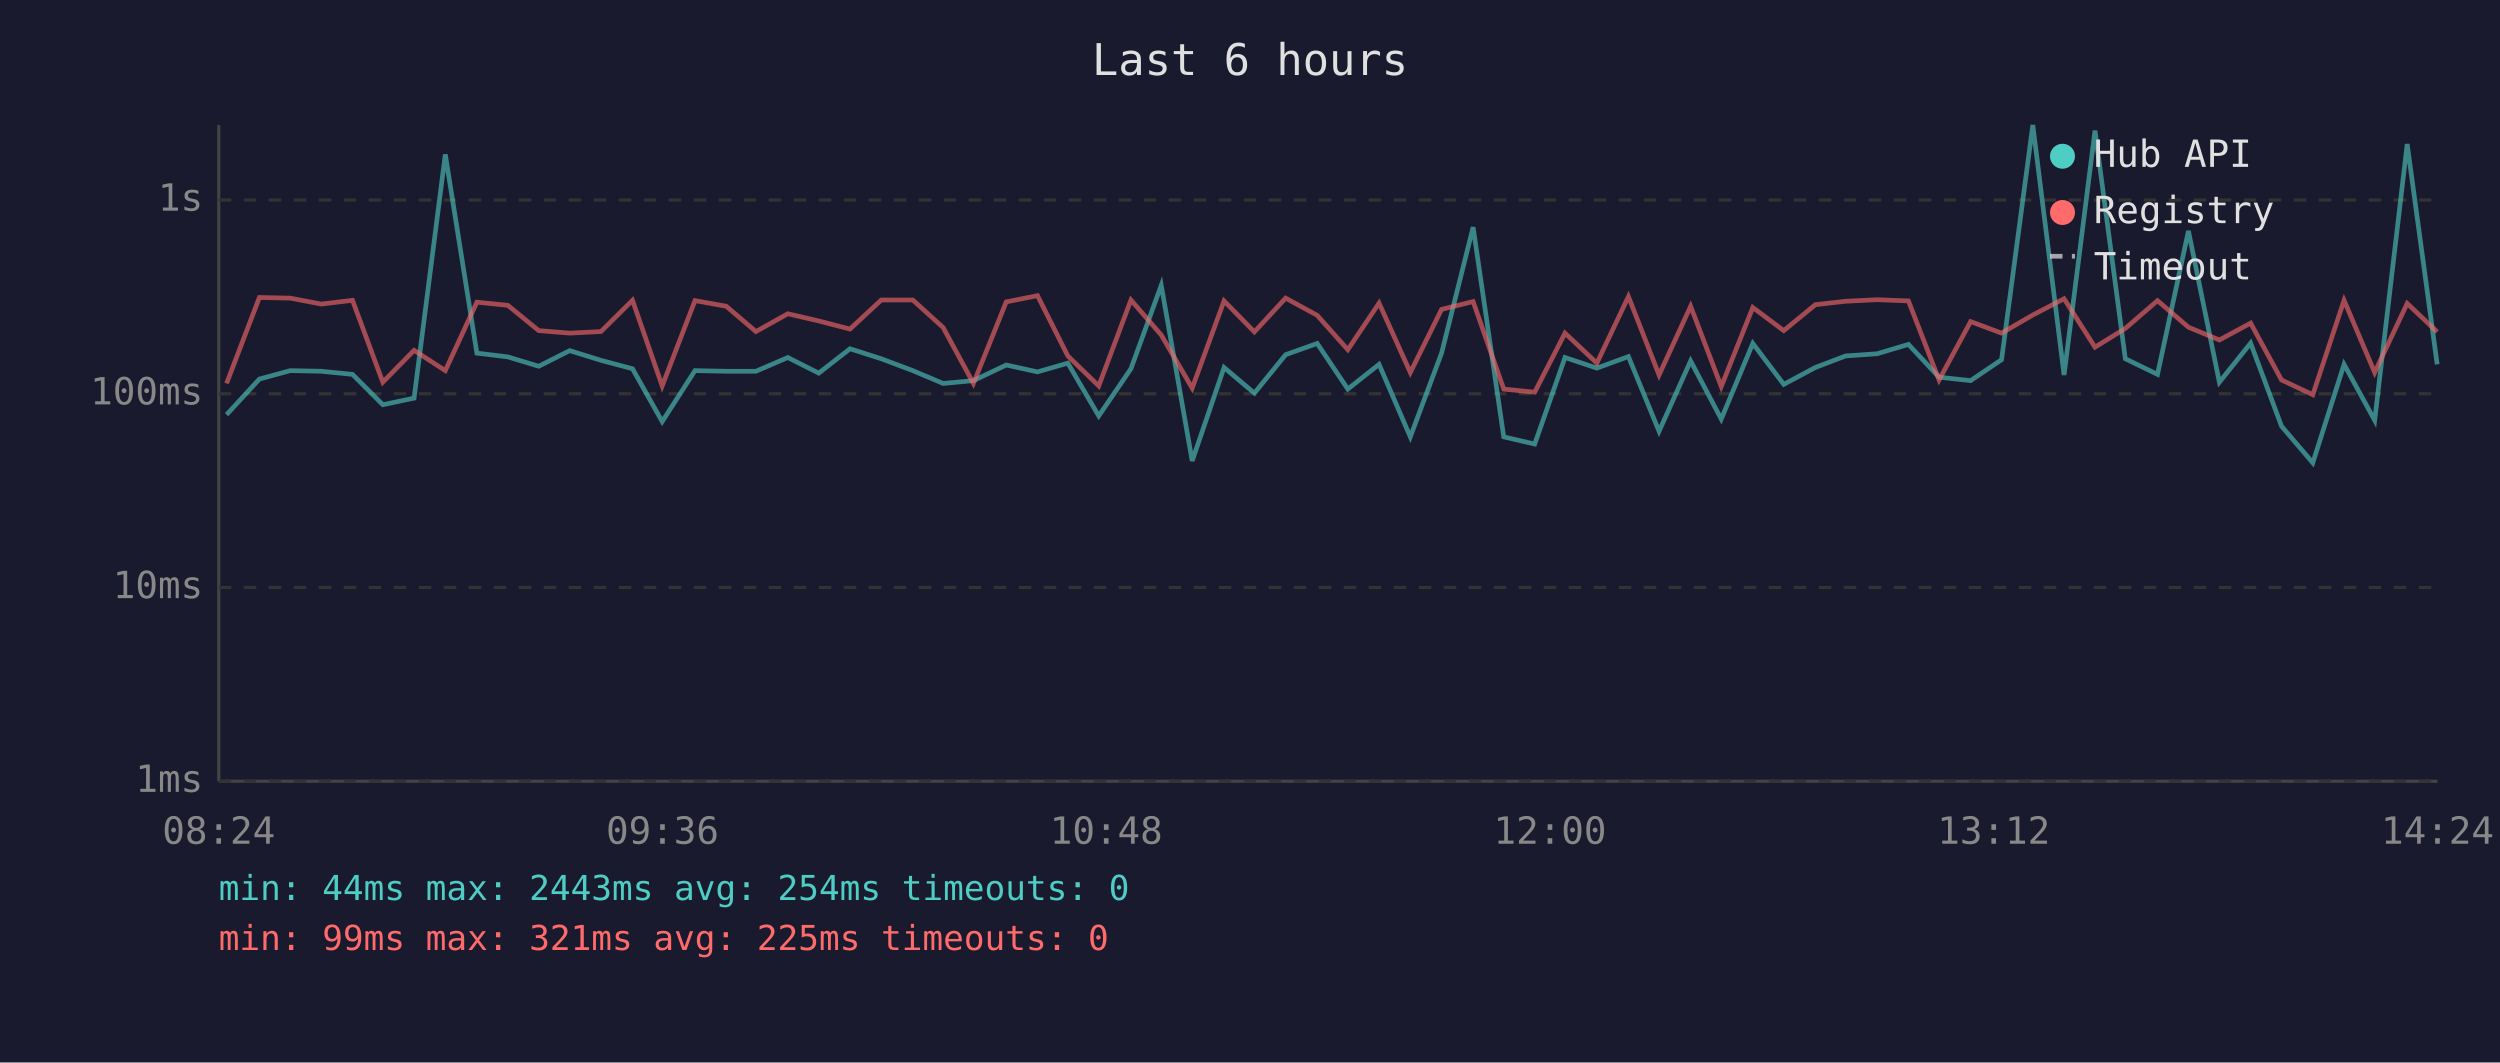
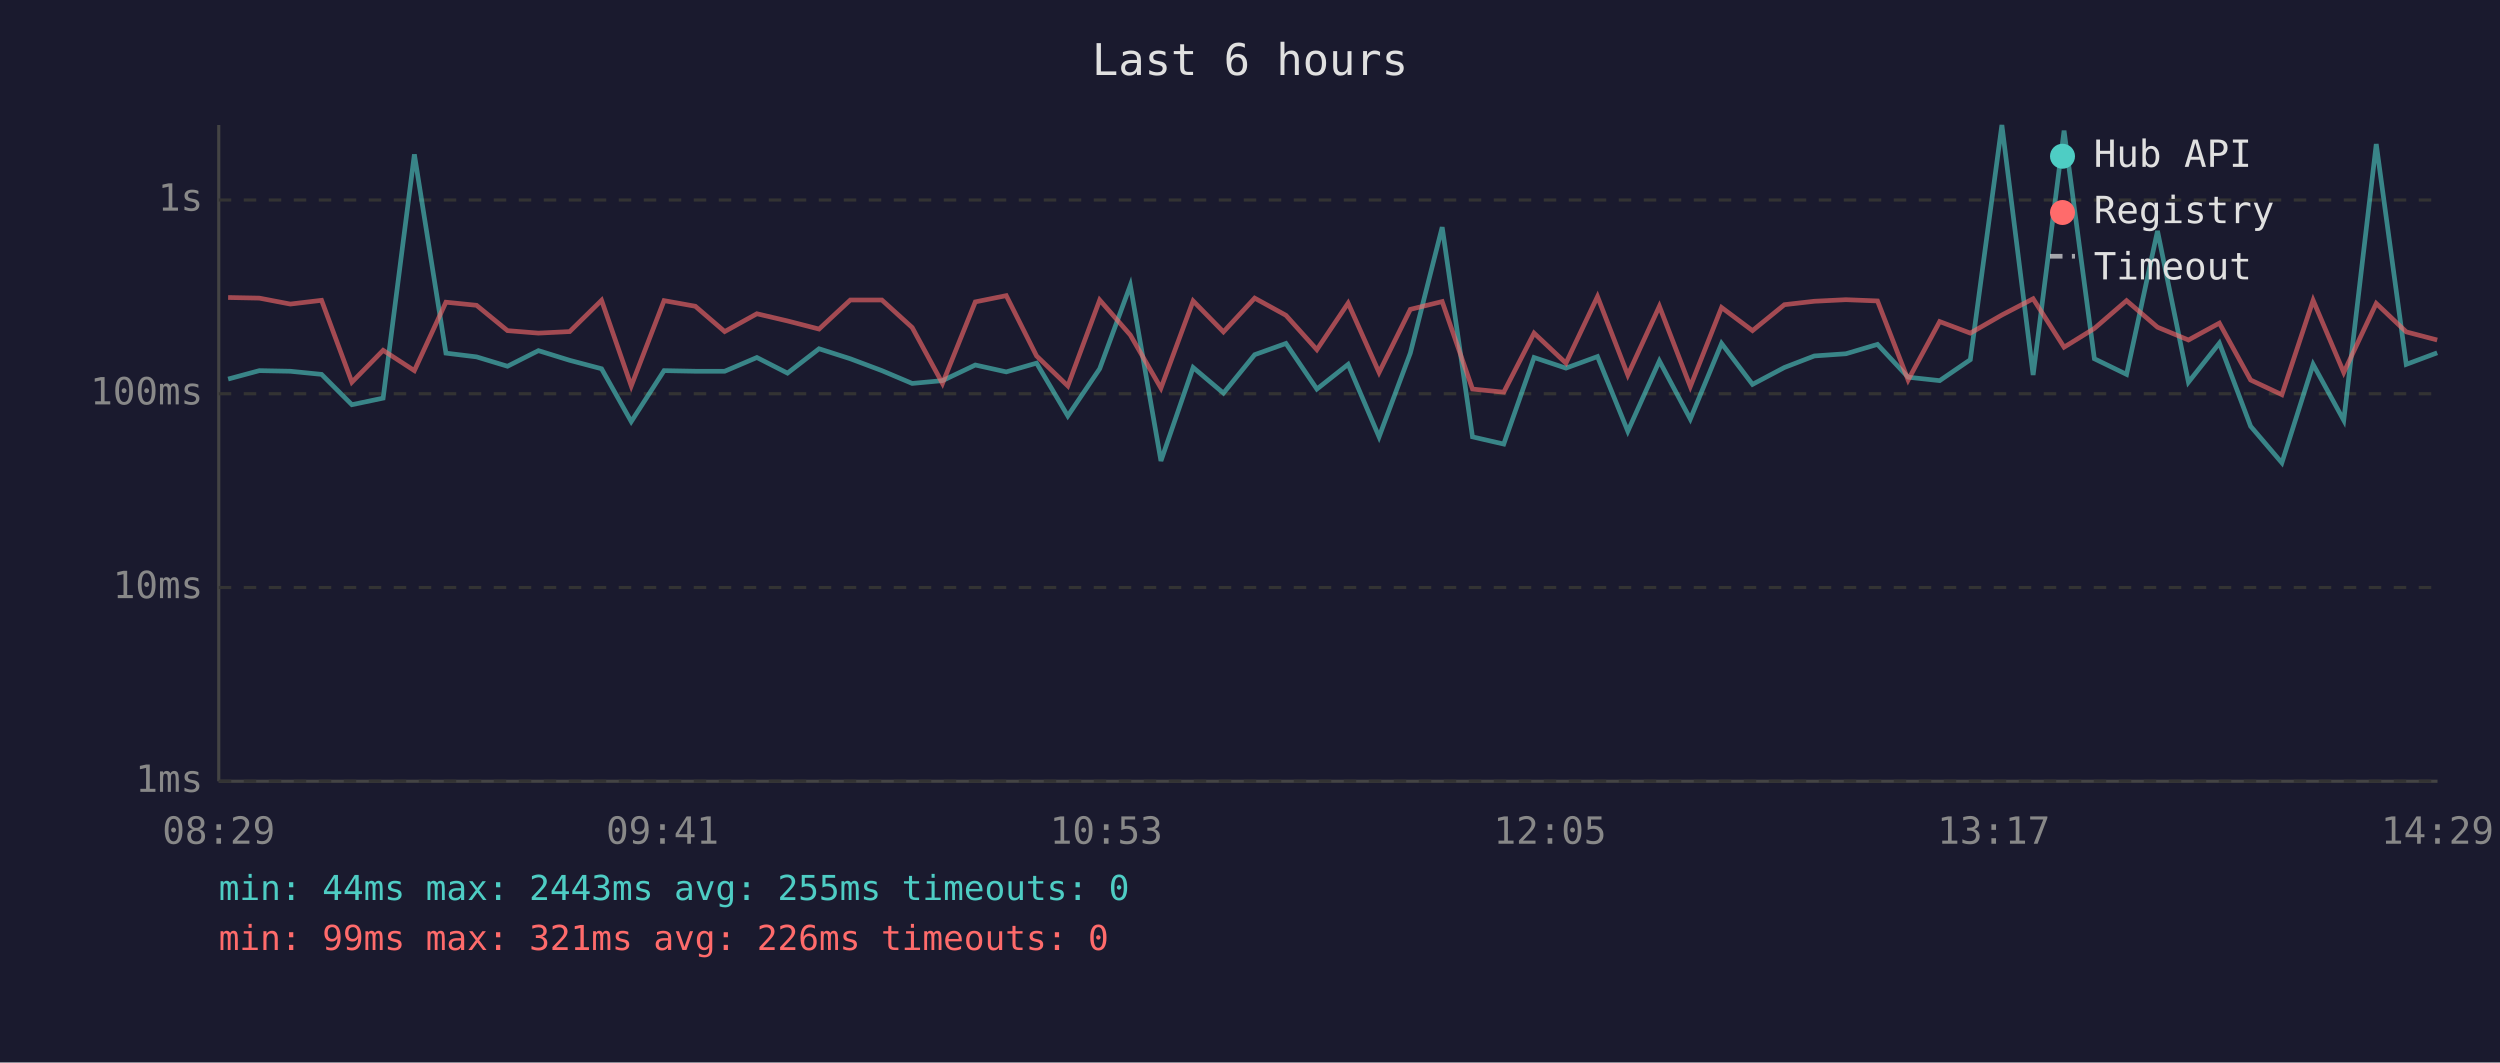
<svg xmlns="http://www.w3.org/2000/svg" viewBox="0 0 800 340" font-family="monospace" font-size="12">
  <rect width="800" height="340" fill="#1a1a2e" />
  <text x="400" y="24" fill="#e0e0e0" font-size="14" text-anchor="middle">Last 6 hours</text>
  <line x1="70" y1="40" x2="70" y2="250" stroke="#444" stroke-width="1" />
  <line x1="70" y1="250" x2="780" y2="250" stroke="#444" stroke-width="1" />
  <line x1="70" y1="250" x2="780" y2="250" stroke="#333" stroke-width="1" stroke-dasharray="4" />
  <text x="65" y="250" fill="#888" text-anchor="end" dominant-baseline="middle">1ms</text>
  <line x1="70" y1="188" x2="780" y2="188" stroke="#333" stroke-width="1" stroke-dasharray="4" />
  <text x="65" y="188" fill="#888" text-anchor="end" dominant-baseline="middle">10ms</text>
  <line x1="70" y1="126" x2="780" y2="126" stroke="#333" stroke-width="1" stroke-dasharray="4" />
  <text x="65" y="126" fill="#888" text-anchor="end" dominant-baseline="middle">100ms</text>
  <line x1="70" y1="64" x2="780" y2="64" stroke="#333" stroke-width="1" stroke-dasharray="4" />
  <text x="65" y="64" fill="#888" text-anchor="end" dominant-baseline="middle">1s</text>
-   <text x="70" y="270" fill="#888" text-anchor="middle">08:24</text>
-   <text x="212" y="270" fill="#888" text-anchor="middle">09:36</text>
-   <text x="354" y="270" fill="#888" text-anchor="middle">10:48</text>
-   <text x="496" y="270" fill="#888" text-anchor="middle">12:00</text>
-   <text x="638" y="270" fill="#888" text-anchor="middle">13:12</text>
-   <text x="780" y="270" fill="#888" text-anchor="middle">14:24</text>
-   <polyline points="72.5,132.7 83.0,121.3 92.9,118.6 102.8,118.8 112.8,119.8 122.5,129.5 132.5,127.4 142.5,49.4 152.6,113.0 162.5,114.2 172.4,117.2 182.3,112.2 192.3,115.3 202.4,118.0 211.9,134.9 222.4,118.6 232.4,118.8 241.9,118.8 252.1,114.4 262.0,119.4 272.0,111.6 282.0,114.8 292.1,118.6 301.8,122.7 311.5,121.8 322.0,116.8 332.0,119.0 341.7,116.2 351.6,133.1 361.9,118.0 371.6,91.3 381.5,147.5 391.7,117.6 401.4,125.8 411.4,113.5 421.5,109.9 431.3,124.5 441.3,116.6 451.3,139.8 461.3,113.0 471.4,72.7 481.2,139.8 491.1,142.1 500.8,114.4 511.0,117.8 521.1,114.1 530.9,138.0 541.0,115.5 550.8,134.1 560.9,109.9 570.8,123.0 580.9,117.6 590.6,113.9 600.7,113.2 610.7,110.2 620.5,120.7 630.6,121.8 640.5,115.1 650.5,40.0 660.5,120.0 670.4,41.8 680.1,114.8 690.4,119.8 700.3,73.9 710.2,122.3 720.2,109.8 730.1,136.4 740.1,148.1 750.1,116.6 759.9,134.5 770.3,46.1 779.9,116.6" fill="none" stroke="#4ecdc4" stroke-width="1.5" opacity="0.6" />
-   <polyline points="72.5,122.7 83.0,95.2 92.9,95.4 102.8,97.3 112.8,96.1 122.5,122.3 132.5,112.1 142.5,118.6 152.6,96.7 162.5,97.7 172.4,105.8 182.3,106.6 192.3,106.1 202.4,96.1 211.9,123.5 222.4,96.2 232.4,98.0 241.9,106.1 252.1,100.4 262.0,102.7 272.0,105.3 282.0,96.0 292.1,96.0 301.8,104.8 311.5,122.7 322.0,96.6 332.0,94.6 341.7,113.9 351.6,123.5 361.9,96.0 371.6,107.2 381.5,124.2 391.7,96.3 401.4,106.2 411.4,95.4 421.5,100.9 431.3,111.9 441.3,97.0 451.3,119.2 461.3,99.0 471.4,96.5 481.2,124.5 491.1,125.5 500.8,106.6 511.0,116.2 521.1,94.9 530.9,120.0 541.0,98.0 550.8,123.7 560.9,98.4 570.8,105.8 580.9,97.5 590.6,96.4 600.7,95.9 610.7,96.3 620.5,121.6 630.6,102.9 640.5,106.6 650.5,100.8 660.5,95.6 670.4,111.1 680.1,105.1 690.4,96.2 700.3,104.7 710.2,108.8 720.2,103.4 730.1,121.6 740.1,126.3 750.1,96.1 759.9,119.2 770.3,97.1 779.9,106.2" fill="none" stroke="#ff6b6b" stroke-width="1.5" opacity="0.6" />
+   <text x="70" y="270" fill="#888" text-anchor="middle">08:29</text>
+   <text x="212" y="270" fill="#888" text-anchor="middle">09:41</text>
+   <text x="354" y="270" fill="#888" text-anchor="middle">10:53</text>
+   <text x="496" y="270" fill="#888" text-anchor="middle">12:05</text>
+   <text x="638" y="270" fill="#888" text-anchor="middle">13:17</text>
+   <text x="780" y="270" fill="#888" text-anchor="middle">14:29</text>
+   <polyline points="73.0,121.3 83.0,118.6 92.9,118.8 102.9,119.8 112.6,129.5 122.6,127.4 132.6,49.4 142.7,113.0 152.5,114.2 162.4,117.2 172.3,112.2 182.3,115.3 192.5,118.0 202.0,134.9 212.5,118.6 222.5,118.8 231.9,118.8 242.2,114.4 252.0,119.4 262.1,111.6 272.1,114.8 282.2,118.6 291.9,122.7 301.6,121.8 312.1,116.8 322.0,119.0 331.7,116.2 341.7,133.1 351.9,118.0 361.7,91.3 371.5,147.5 381.8,117.6 391.5,125.8 401.5,113.5 411.5,109.9 421.4,124.5 431.4,116.6 441.3,139.8 451.3,113.0 461.5,72.7 471.2,139.8 481.2,142.1 490.9,114.4 501.1,117.8 511.2,114.1 520.9,138.0 531.0,115.5 540.9,134.1 550.9,109.9 560.8,123.0 571.0,117.6 580.6,113.9 590.7,113.2 600.8,110.2 610.6,120.7 620.7,121.8 630.5,115.1 640.6,40.0 650.6,120.0 660.5,41.8 670.2,114.8 680.5,119.8 690.4,73.9 700.3,122.3 710.2,109.8 720.2,136.4 730.2,148.1 740.2,116.6 750.0,134.5 760.4,46.1 770.0,116.6 779.9,112.9" fill="none" stroke="#4ecdc4" stroke-width="1.5" opacity="0.6" />
+   <polyline points="73.0,95.2 83.0,95.4 92.9,97.3 102.9,96.1 112.6,122.3 122.6,112.1 132.6,118.6 142.7,96.7 152.5,97.7 162.4,105.8 172.3,106.6 182.3,106.1 192.5,96.1 202.0,123.5 212.5,96.2 222.5,98.0 231.9,106.1 242.2,100.4 252.0,102.7 262.1,105.3 272.1,96.0 282.2,96.0 291.9,104.8 301.6,122.7 312.1,96.6 322.0,94.6 331.7,113.9 341.7,123.5 351.9,96.0 361.7,107.2 371.5,124.2 381.8,96.3 391.5,106.2 401.5,95.4 411.5,100.9 421.4,111.9 431.4,97.0 441.3,119.2 451.3,99.0 461.5,96.5 471.2,124.5 481.2,125.5 490.9,106.6 501.1,116.2 511.2,94.9 520.9,120.0 531.0,98.0 540.9,123.7 550.9,98.4 560.8,105.8 571.0,97.5 580.6,96.4 590.7,95.9 600.8,96.3 610.6,121.6 620.7,102.9 630.5,106.6 640.6,100.8 650.6,95.6 660.5,111.1 670.2,105.1 680.5,96.2 690.4,104.7 700.3,108.8 710.2,103.4 720.2,121.6 730.2,126.3 740.2,96.1 750.0,119.2 760.4,97.1 770.0,106.2 779.9,108.8" fill="none" stroke="#ff6b6b" stroke-width="1.5" opacity="0.6" />
  <circle cx="660" cy="50" r="4" fill="#4ecdc4" />
  <text x="670" y="50" fill="#e0e0e0" dominant-baseline="middle">Hub API</text>
  <circle cx="660" cy="68" r="4" fill="#ff6b6b" />
  <text x="670" y="68" fill="#e0e0e0" dominant-baseline="middle">Registry</text>
  <line x1="656" y1="82" x2="664" y2="82" stroke="#e0e0e0" stroke-width="1.5" stroke-dasharray="4,3" opacity="0.7" />
  <text x="670" y="86" fill="#e0e0e0" dominant-baseline="middle">Timeout</text>
-   <text x="70" y="288" fill="#4ecdc4" font-size="11">min: 44ms  max: 2443ms  avg: 254ms  timeouts: 0</text>
-   <text x="70" y="304" fill="#ff6b6b" font-size="11">min: 99ms  max: 321ms  avg: 225ms  timeouts: 0</text>
+   <text x="70" y="288" fill="#4ecdc4" font-size="11">min: 44ms  max: 2443ms  avg: 255ms  timeouts: 0</text>
+   <text x="70" y="304" fill="#ff6b6b" font-size="11">min: 99ms  max: 321ms  avg: 226ms  timeouts: 0</text>
</svg>
